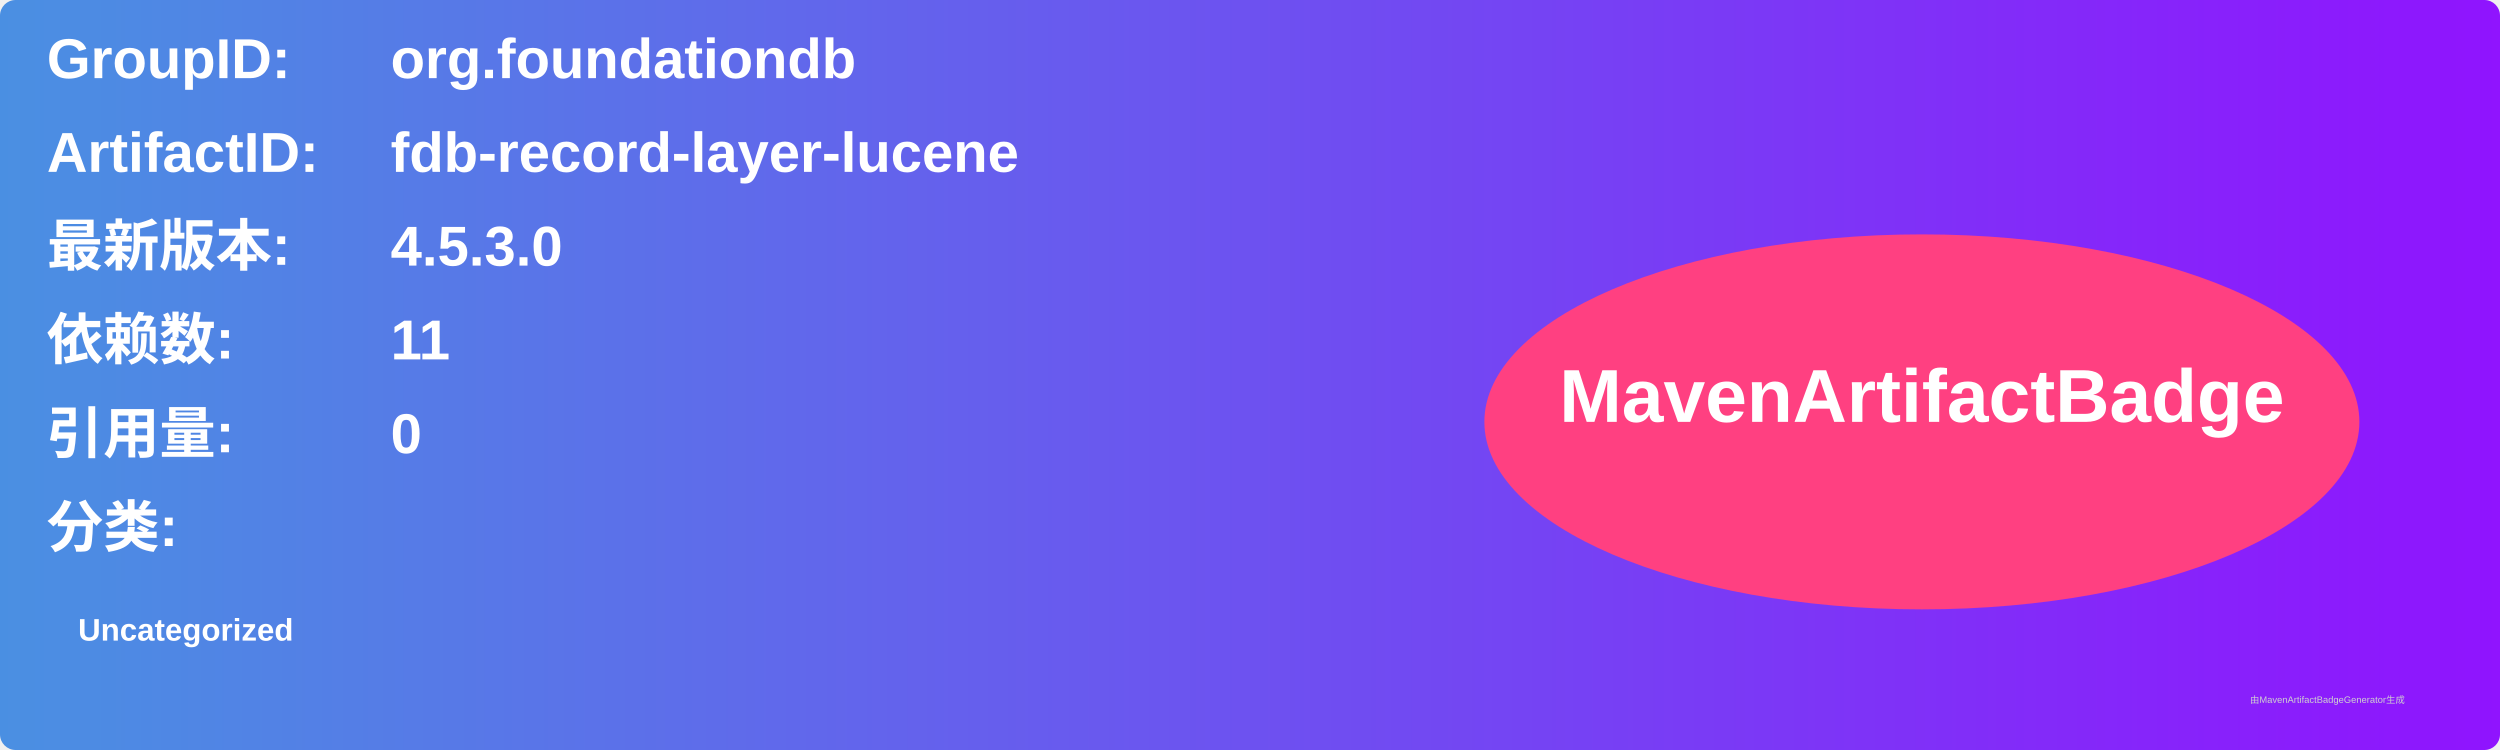
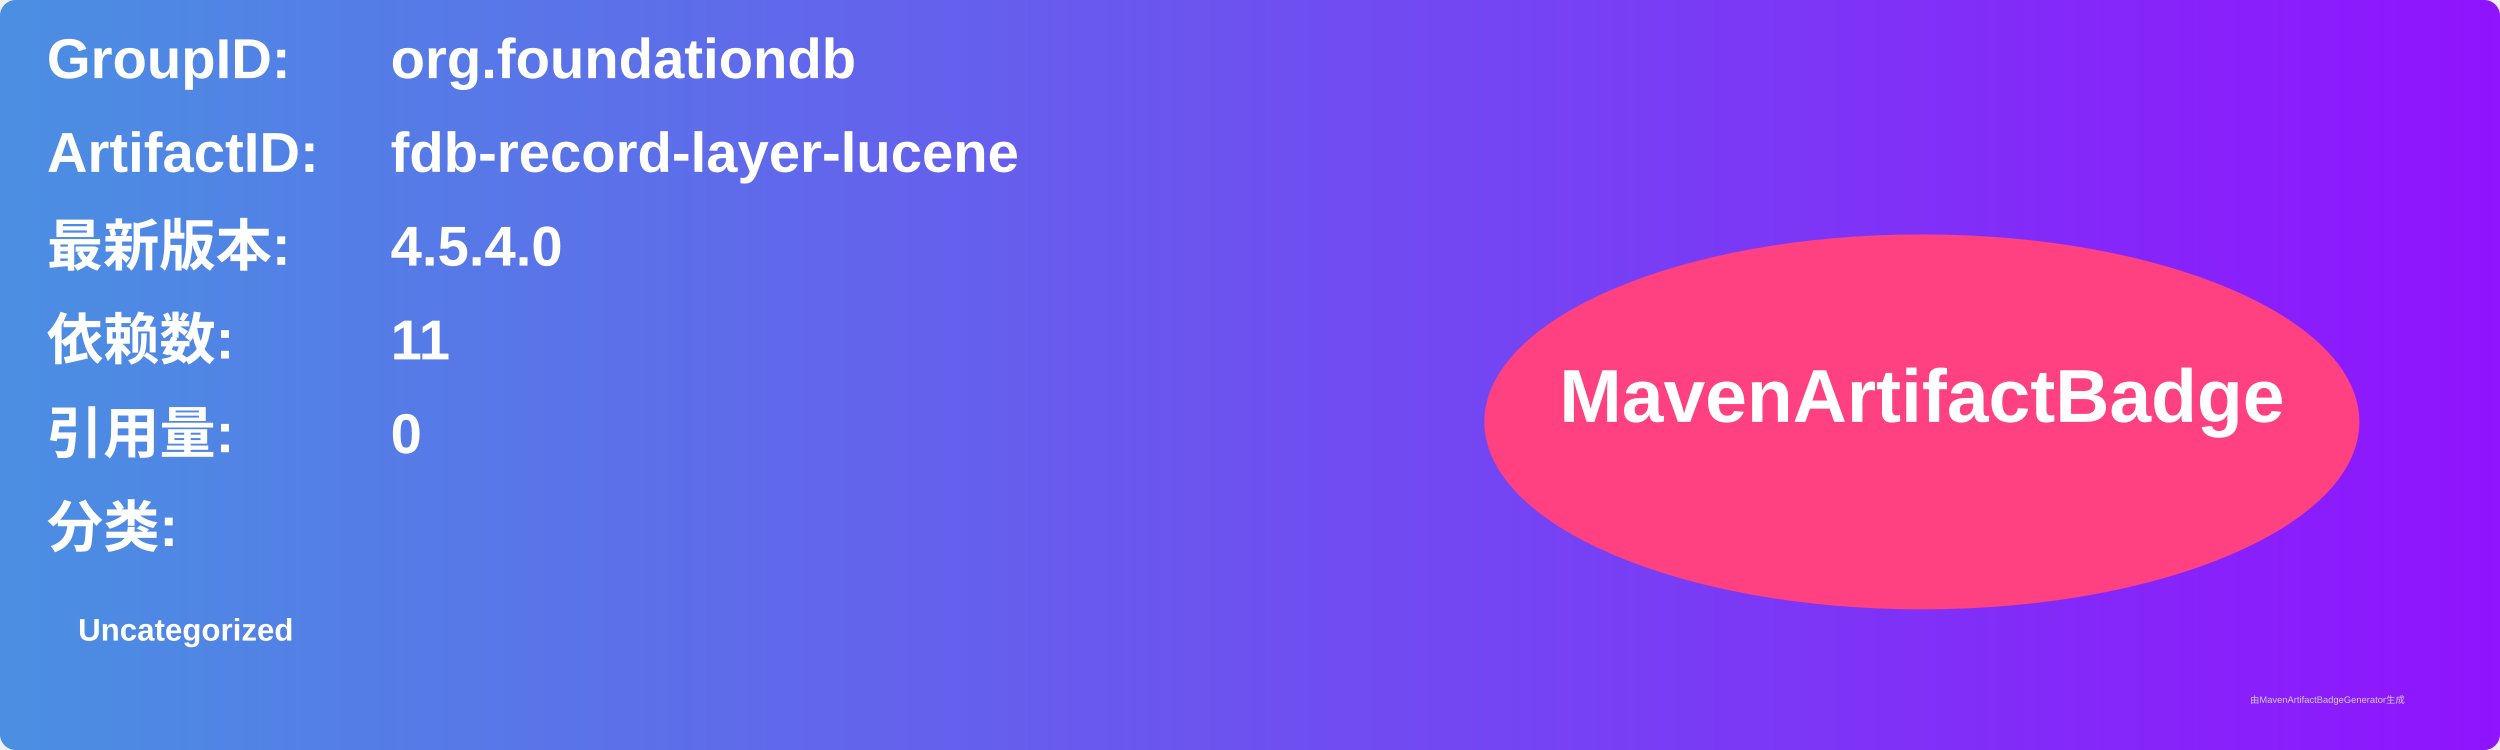
<svg xmlns="http://www.w3.org/2000/svg" width="800" height="240" viewBox="0 0 800 240">
  <linearGradient id="grad" x1="0%" y1="0%" x2="100%" y2="0%">
    <stop offset="0%" stop-color="#4a90e2" />
    <stop offset="100%" stop-color="#9013fe" />
  </linearGradient>
  <rect width="100%" height="100%" rx="5" ry="5" fill="url(#grad)" />
  <g transform="translate(15, 15)">
    <text x="0" y="10" font-family="Arial" font-size="18" fill="white" font-weight="bold" width="260">GroupID:</text>
    <text x="110" y="10" font-family="Arial" font-size="18" fill="white" font-weight="bold" width="460">org.foundationdb</text>
    <text x="0" y="40" font-family="Arial" font-size="18" fill="white" font-weight="bold" width="260">ArtifactID:</text>
    <text x="110" y="40" font-family="Arial" font-size="18" fill="white" font-weight="bold" width="460">fdb-record-layer-lucene</text>
    <text x="0" y="70" font-family="Arial" font-size="18" fill="white" font-weight="bold">最新版本:</text>
    <text x="110" y="70" font-family="Arial" font-size="18" fill="white" font-weight="bold">
-       <tspan font-weight="bold">4.5.3.0</tspan>
+       <tspan font-weight="bold">4.5.4.0</tspan>
    </text>
    <text x="0" y="100" font-family="Arial" font-size="18" fill="white" font-weight="bold">依赖数: </text>
    <text x="110" y="100" font-family="Arial" font-size="18" fill="white">
      <tspan font-weight="bold">11</tspan>
    </text>
    <text x="0" y="130" font-family="Arial" font-size="18" fill="white" font-weight="bold">引用量: </text>
    <text x="110" y="130" font-family="Arial" font-size="18" fill="white">
      <tspan font-weight="bold">0</tspan>
    </text>
    <text x="0" y="160" font-family="Arial" font-size="18" fill="white" font-weight="bold">分类:</text>
    <text x="10" y="190" font-family="Arial" font-size="10" fill="white">
      <tspan font-weight="bold">Uncategorized</tspan>
    </text>
    <ellipse cx="600" cy="120" rx="140" ry="60" fill="#ff4081" />
    <text x="600" y="120" text-anchor="middle" font-family="Arial" font-size="24" fill="white" font-weight="bold">MavenArtifactBadge</text>
  </g>
  <text x="720" y="225" font-family="Arial" font-size="3" fill="#d0d0d0">由MavenArtifactBadgeGenerator生成</text>
</svg>
